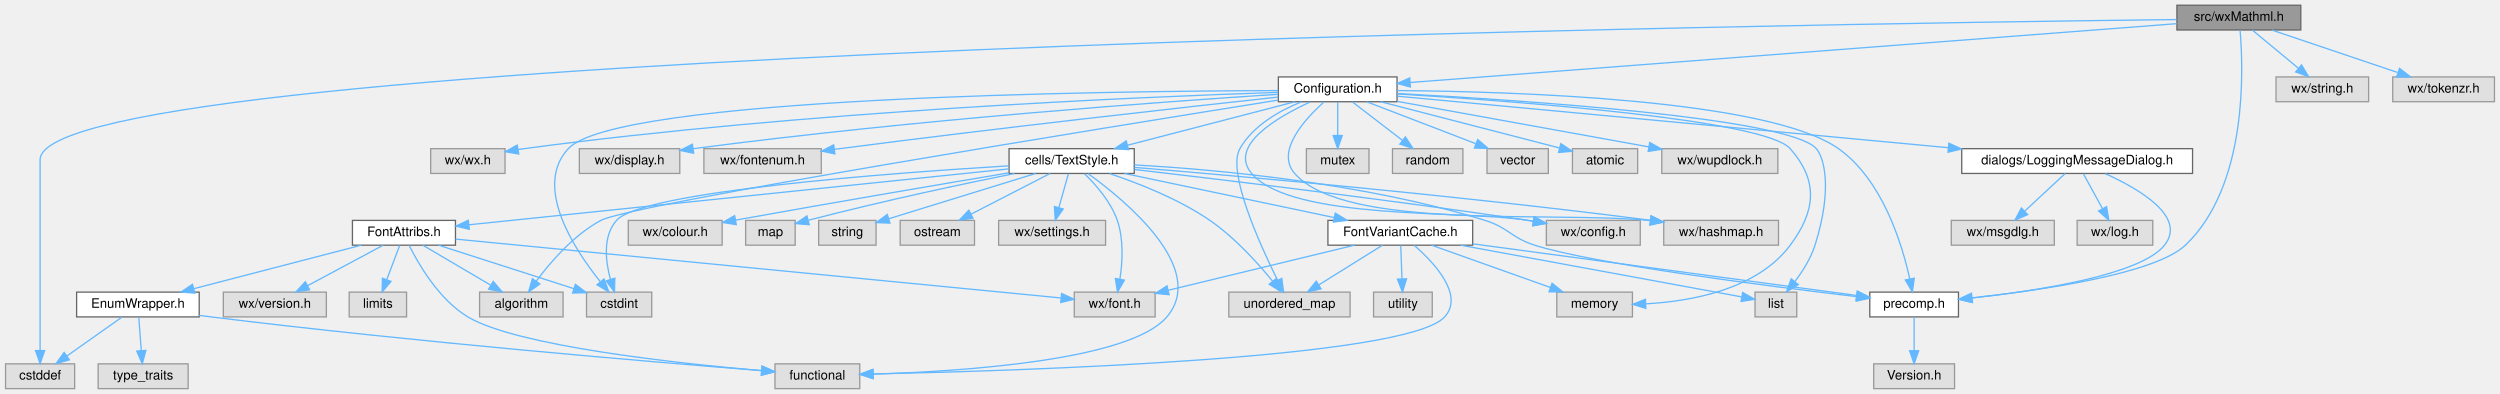
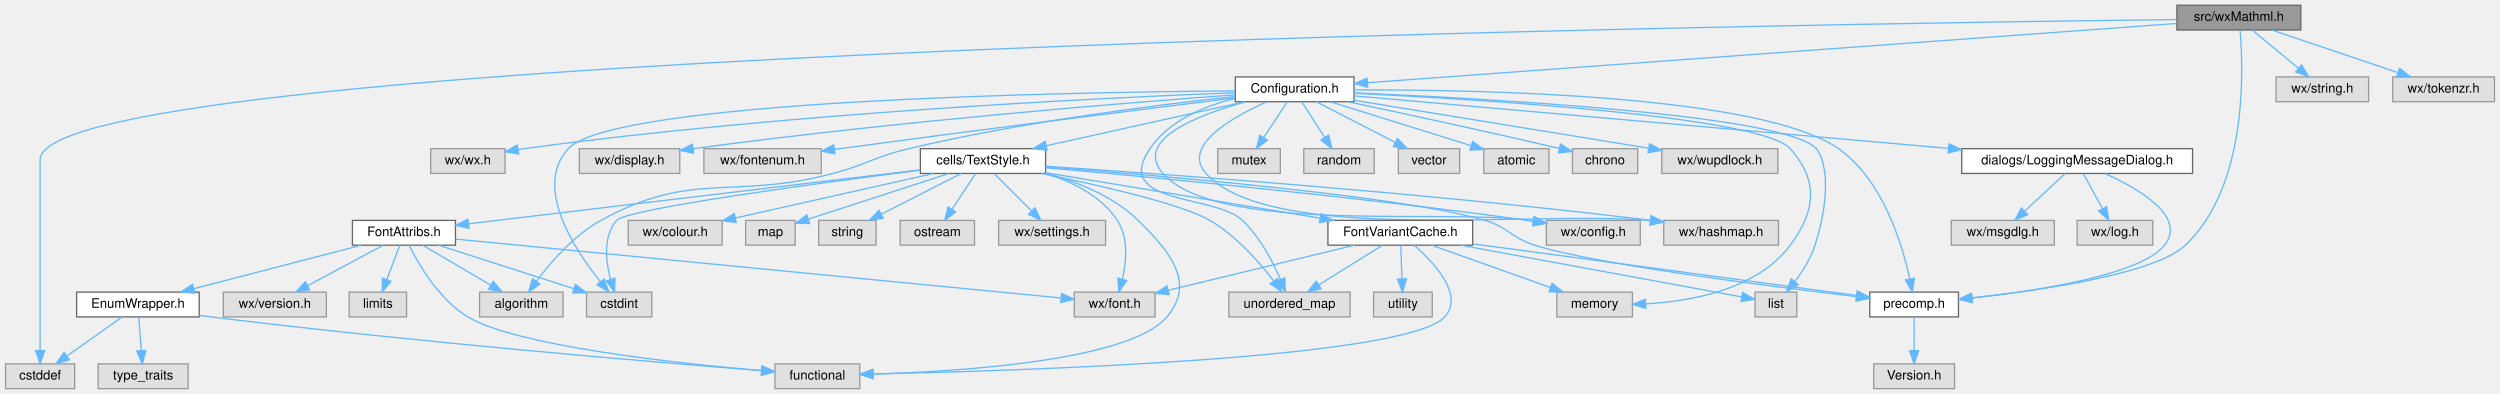
<svg xmlns="http://www.w3.org/2000/svg" xmlns:xlink="http://www.w3.org/1999/xlink" width="1917pt" height="302pt" viewBox="0.00 0.00 1916.50 302.00">
  <g id="graph0" class="graph" transform="scale(1 1) rotate(0) translate(4 298)">
    <g id="node1" class="node">
      <g id="a_node1">
        <a xlink:title="This file declares all the wizards the draw sidepane needs.">
          <polygon fill="#999999" stroke="#666666" points="1760,-294 1665,-294 1665,-275 1760,-275 1760,-294" />
          <text text-anchor="middle" x="1712.5" y="-282" font-family="Helvetica,sans-Serif" font-size="10.00">src/wxMathml.h</text>
        </a>
      </g>
    </g>
    <g id="node2" class="node">
      <g id="a_node2">
        <a xlink:title=" ">
          <polygon fill="#e0e0e0" stroke="#999999" points="53,-19 0,-19 0,0 53,0 53,-19" />
          <text text-anchor="middle" x="26.5" y="-7" font-family="Helvetica,sans-Serif" font-size="10.00">cstddef</text>
        </a>
      </g>
    </g>
    <g id="edge1" class="edge">
      <path fill="none" stroke="#63b8ff" d="M1664.76,-283C1390.38,-279.85 26.5,-259.92 26.5,-175.5 26.5,-175.5 26.5,-175.5 26.5,-118.5 26.5,-87.19 26.5,-50.77 26.5,-29.23" />
      <polygon fill="#63b8ff" stroke="#63b8ff" points="30,-29.18 26.5,-19.18 23,-29.18 30,-29.18" />
    </g>
    <g id="node3" class="node">
      <g id="a_node3">
        <a xlink:href="precomp_8h_source.html" target="_top" xlink:title=" ">
          <polygon fill="white" stroke="#666666" points="1497.5,-74 1429.5,-74 1429.5,-55 1497.5,-55 1497.5,-74" />
          <text text-anchor="middle" x="1463.5" y="-62" font-family="Helvetica,sans-Serif" font-size="10.00">precomp.h</text>
        </a>
      </g>
    </g>
    <g id="edge2" class="edge">
      <path fill="none" stroke="#63b8ff" d="M1713.44,-274.7C1715.94,-246.18 1719.62,-155.52 1671.5,-110 1648.31,-88.07 1561.6,-75.46 1507.73,-69.59" />
      <polygon fill="#63b8ff" stroke="#63b8ff" points="1508.06,-66.11 1497.75,-68.54 1507.33,-73.07 1508.06,-66.11" />
    </g>
    <g id="node5" class="node">
      <g id="a_node5">
        <a xlink:href="Configuration_8h_source.html" target="_top" xlink:title=" ">
-           <polygon fill="white" stroke="#666666" points="1067,-239 976,-239 976,-220 1067,-220 1067,-239" />
-           <text text-anchor="middle" x="1021.5" y="-227" font-family="Helvetica,sans-Serif" font-size="10.00">Configuration.h</text>
+           <polygon fill="white" stroke="#666666" points="1034,-239 943,-239 943,-220 1034,-220 1034,-239" />
+           <text text-anchor="middle" x="988.5" y="-227" font-family="Helvetica,sans-Serif" font-size="10.00">Configuration.h</text>
        </a>
      </g>
    </g>
    <g id="edge4" class="edge">
-       <path fill="none" stroke="#63b8ff" d="M1664.73,-279.84C1540.85,-270.33 1209.7,-244.94 1077.32,-234.78" />
-       <polygon fill="#63b8ff" stroke="#63b8ff" points="1077.25,-231.27 1067.01,-233.99 1076.71,-238.25 1077.25,-231.27" />
-     </g>
-     <g id="node39" class="node">
-       <g id="a_node39">
+       <path fill="none" stroke="#63b8ff" d="M1665,-280.02C1536.53,-270.62 1182.65,-244.71 1044.64,-234.61" />
+       <polygon fill="#63b8ff" stroke="#63b8ff" points="1044.53,-231.09 1034.3,-233.85 1044.02,-238.07 1044.53,-231.09" />
+     </g>
+     <g id="node40" class="node">
+       <g id="a_node40">
        <a xlink:title=" ">
          <polygon fill="#e0e0e0" stroke="#999999" points="1812,-239 1741,-239 1741,-220 1812,-220 1812,-239" />
          <text text-anchor="middle" x="1776.5" y="-227" font-family="Helvetica,sans-Serif" font-size="10.00">wx/string.h</text>
        </a>
      </g>
    </g>
-     <g id="edge57" class="edge">
+     <g id="edge58" class="edge">
      <path fill="none" stroke="#63b8ff" d="M1722.78,-274.98C1732.34,-267.07 1746.78,-255.11 1758.28,-245.58" />
      <polygon fill="#63b8ff" stroke="#63b8ff" points="1760.56,-248.24 1766.03,-239.17 1756.1,-242.85 1760.56,-248.24" />
    </g>
-     <g id="node40" class="node">
-       <g id="a_node40">
+     <g id="node41" class="node">
+       <g id="a_node41">
        <a xlink:title=" ">
          <polygon fill="#e0e0e0" stroke="#999999" points="1908.5,-239 1830.5,-239 1830.5,-220 1908.5,-220 1908.5,-239" />
          <text text-anchor="middle" x="1869.5" y="-227" font-family="Helvetica,sans-Serif" font-size="10.00">wx/tokenzr.h</text>
        </a>
      </g>
    </g>
-     <g id="edge58" class="edge">
+     <g id="edge59" class="edge">
      <path fill="none" stroke="#63b8ff" d="M1737.72,-274.98C1763.86,-266.16 1804.9,-252.31 1834.23,-242.41" />
      <polygon fill="#63b8ff" stroke="#63b8ff" points="1835.72,-245.6 1844.08,-239.08 1833.48,-238.96 1835.72,-245.6" />
    </g>
    <g id="node4" class="node">
      <g id="a_node4">
        <a xlink:title=" ">
          <polygon fill="#e0e0e0" stroke="#999999" points="1494.5,-19 1432.5,-19 1432.5,0 1494.5,0 1494.5,-19" />
          <text text-anchor="middle" x="1463.5" y="-7" font-family="Helvetica,sans-Serif" font-size="10.00">Version.h</text>
        </a>
      </g>
    </g>
    <g id="edge3" class="edge">
      <path fill="none" stroke="#63b8ff" d="M1463.5,-54.75C1463.5,-47.8 1463.5,-37.85 1463.5,-29.13" />
      <polygon fill="#63b8ff" stroke="#63b8ff" points="1467,-29.09 1463.5,-19.09 1460,-29.09 1467,-29.09" />
    </g>
    <g id="edge5" class="edge">
-       <path fill="none" stroke="#63b8ff" d="M1067.07,-228.56C1156.74,-227.84 1352,-221.83 1405.5,-184 1439.21,-160.16 1454.2,-111.15 1460.13,-84.22" />
-       <polygon fill="#63b8ff" stroke="#63b8ff" points="1463.61,-84.67 1462.14,-74.18 1456.74,-83.3 1463.61,-84.67" />
+       <path fill="none" stroke="#63b8ff" d="M1034.29,-229.05C1129.84,-229.35 1346.54,-225.3 1405.5,-184 1439.32,-160.32 1454.27,-111.24 1460.15,-84.26" />
+       <polygon fill="#63b8ff" stroke="#63b8ff" points="1463.64,-84.69 1462.15,-74.2 1456.77,-83.33 1463.64,-84.69" />
    </g>
    <g id="node6" class="node">
      <g id="a_node6">
        <a xlink:title=" ">
          <polygon fill="#e0e0e0" stroke="#999999" points="383,-184 326,-184 326,-165 383,-165 383,-184" />
          <text text-anchor="middle" x="354.5" y="-172" font-family="Helvetica,sans-Serif" font-size="10.00">wx/wx.h</text>
        </a>
      </g>
    </g>
    <g id="edge6" class="edge">
-       <path fill="none" stroke="#63b8ff" d="M975.89,-227.18C872.55,-223.78 612.79,-212.84 397.5,-184 396.04,-183.8 394.55,-183.59 393.05,-183.36" />
-       <polygon fill="#63b8ff" stroke="#63b8ff" points="393.54,-179.89 383.1,-181.67 392.37,-186.79 393.54,-179.89" />
+       <path fill="none" stroke="#63b8ff" d="M942.7,-226.92C843.13,-223.09 599.63,-211.49 397.5,-184 396.04,-183.8 394.55,-183.58 393.05,-183.35" />
+       <polygon fill="#63b8ff" stroke="#63b8ff" points="393.55,-179.89 383.1,-181.65 392.37,-186.79 393.55,-179.89" />
    </g>
    <g id="node7" class="node">
      <g id="a_node7">
        <a xlink:title=" ">
          <polygon fill="#e0e0e0" stroke="#999999" points="1253.5,-129 1181.5,-129 1181.5,-110 1253.5,-110 1253.5,-129" />
          <text text-anchor="middle" x="1217.5" y="-117" font-family="Helvetica,sans-Serif" font-size="10.00">wx/config.h</text>
        </a>
      </g>
    </g>
    <g id="edge7" class="edge">
-       <path fill="none" stroke="#63b8ff" d="M1000.47,-219.84C974.98,-208.13 937.55,-186.26 955.5,-165 986.33,-128.49 1120.39,-137 1167.5,-129 1168.77,-128.78 1170.06,-128.57 1171.36,-128.34" />
-       <polygon fill="#63b8ff" stroke="#63b8ff" points="1172.18,-131.76 1181.45,-126.63 1171.01,-124.85 1172.18,-131.76" />
+       <path fill="none" stroke="#63b8ff" d="M951.07,-219.95C913.7,-209.74 864.86,-190.74 887.5,-165 928.94,-117.9 1105.45,-138.26 1167.5,-129 1168.77,-128.81 1170.06,-128.61 1171.37,-128.41" />
+       <polygon fill="#63b8ff" stroke="#63b8ff" points="1172.15,-131.83 1181.48,-126.8 1171.05,-124.92 1172.15,-131.83" />
    </g>
    <g id="node8" class="node">
      <g id="a_node8">
        <a xlink:title=" ">
          <polygon fill="#e0e0e0" stroke="#999999" points="517,-184 440,-184 440,-165 517,-165 517,-184" />
          <text text-anchor="middle" x="478.5" y="-172" font-family="Helvetica,sans-Serif" font-size="10.00">wx/display.h</text>
        </a>
      </g>
    </g>
    <g id="edge8" class="edge">
-       <path fill="none" stroke="#63b8ff" d="M975.97,-225.72C890.24,-220.19 698.83,-206.5 527.2,-183.97" />
-       <polygon fill="#63b8ff" stroke="#63b8ff" points="527.6,-180.5 517.23,-182.65 526.68,-187.44 527.6,-180.5" />
+       <path fill="none" stroke="#63b8ff" d="M942.79,-225.3C861.39,-219.35 685.79,-205.32 527.17,-183.98" />
+       <polygon fill="#63b8ff" stroke="#63b8ff" points="527.61,-180.51 517.23,-182.63 526.67,-187.44 527.61,-180.51" />
    </g>
    <g id="node9" class="node">
      <g id="a_node9">
        <a xlink:title=" ">
          <polygon fill="#e0e0e0" stroke="#999999" points="625.5,-184 535.5,-184 535.5,-165 625.5,-165 625.5,-184" />
          <text text-anchor="middle" x="580.5" y="-172" font-family="Helvetica,sans-Serif" font-size="10.00">wx/fontenum.h</text>
        </a>
      </g>
    </g>
    <g id="edge9" class="edge">
-       <path fill="none" stroke="#63b8ff" d="M975.88,-223.59C904.19,-215.78 760.83,-199.8 639.5,-184 638.23,-183.83 636.95,-183.67 635.65,-183.49" />
-       <polygon fill="#63b8ff" stroke="#63b8ff" points="635.96,-180 625.58,-182.12 635.02,-186.94 635.96,-180" />
+       <path fill="none" stroke="#63b8ff" d="M942.74,-222.91C876.01,-214.69 748.14,-198.75 639.5,-184 638.23,-183.83 636.95,-183.65 635.65,-183.47" />
+       <polygon fill="#63b8ff" stroke="#63b8ff" points="635.97,-179.99 625.59,-182.07 635.01,-186.92 635.97,-179.99" />
    </g>
    <g id="node10" class="node">
      <g id="a_node10">
        <a xlink:title=" ">
          <polygon fill="#e0e0e0" stroke="#999999" points="1359.5,-129 1271.5,-129 1271.5,-110 1359.5,-110 1359.5,-129" />
          <text text-anchor="middle" x="1315.5" y="-117" font-family="Helvetica,sans-Serif" font-size="10.00">wx/hashmap.h</text>
        </a>
      </g>
    </g>
    <g id="edge10" class="edge">
-       <path fill="none" stroke="#63b8ff" d="M1011.08,-219.91C996.56,-206.92 973.59,-182 988.5,-165 1027.18,-120.91 1186.48,-136.29 1261.29,-128.89" />
-       <polygon fill="#63b8ff" stroke="#63b8ff" points="1261.76,-132.36 1271.27,-127.69 1260.92,-125.41 1261.76,-132.36" />
+       <path fill="none" stroke="#63b8ff" d="M967.16,-219.96C940.75,-208.22 901.48,-186.13 920.5,-165 969.68,-110.37 1170.6,-136.83 1261.07,-128.89" />
+       <polygon fill="#63b8ff" stroke="#63b8ff" points="1261.72,-132.34 1271.28,-127.78 1260.96,-125.38 1261.72,-132.34" />
    </g>
    <g id="node11" class="node">
      <g id="a_node11">
        <a xlink:href="LoggingMessageDialog_8h.html" target="_top" xlink:title="This file declares a message dialog that sends its contents to the log message sink.">
          <polygon fill="white" stroke="#666666" points="1677,-184 1500,-184 1500,-165 1677,-165 1677,-184" />
          <text text-anchor="middle" x="1588.5" y="-172" font-family="Helvetica,sans-Serif" font-size="10.00">dialogs/LoggingMessageDialog.h</text>
        </a>
      </g>
    </g>
    <g id="edge11" class="edge">
-       <path fill="none" stroke="#63b8ff" d="M1067.42,-224.21C1158.9,-215.66 1365.72,-196.32 1489.53,-184.75" />
-       <polygon fill="#63b8ff" stroke="#63b8ff" points="1490.14,-188.21 1499.77,-183.79 1489.48,-181.24 1490.14,-188.21" />
+       <path fill="none" stroke="#63b8ff" d="M1034.09,-224.47C1130.77,-215.93 1358.28,-195.84 1489.84,-184.21" />
+       <polygon fill="#63b8ff" stroke="#63b8ff" points="1490.27,-187.69 1499.92,-183.32 1489.65,-180.72 1490.27,-187.69" />
    </g>
    <g id="node14" class="node">
      <g id="a_node14">
        <a xlink:href="TextStyle_8h.html" target="_top" xlink:title="This file declares everything needed for the text style system used to style all the elements on the ...">
-           <polygon fill="white" stroke="#666666" points="865.5,-184 769.5,-184 769.5,-165 865.5,-165 865.5,-184" />
-           <text text-anchor="middle" x="817.5" y="-172" font-family="Helvetica,sans-Serif" font-size="10.00">cells/TextStyle.h</text>
+           <polygon fill="white" stroke="#666666" points="797.5,-184 701.5,-184 701.5,-165 797.5,-165 797.5,-184" />
+           <text text-anchor="middle" x="749.5" y="-172" font-family="Helvetica,sans-Serif" font-size="10.00">cells/TextStyle.h</text>
        </a>
      </g>
    </g>
    <g id="edge15" class="edge">
-       <path fill="none" stroke="#63b8ff" d="M988.72,-219.98C953.88,-210.93 898.63,-196.58 860.36,-186.64" />
-       <polygon fill="#63b8ff" stroke="#63b8ff" points="861.09,-183.21 850.53,-184.08 859.33,-189.98 861.09,-183.21" />
+       <path fill="none" stroke="#63b8ff" d="M950.1,-219.98C908.76,-210.82 842.9,-196.21 798.01,-186.26" />
+       <polygon fill="#63b8ff" stroke="#63b8ff" points="798.72,-182.83 788.2,-184.08 797.21,-189.66 798.72,-182.83" />
    </g>
    <g id="node21" class="node">
      <g id="a_node21">
        <a xlink:title=" ">
          <polygon fill="#e0e0e0" stroke="#999999" points="495.5,-74 445.5,-74 445.5,-55 495.5,-55 495.5,-74" />
          <text text-anchor="middle" x="470.5" y="-62" font-family="Helvetica,sans-Serif" font-size="10.00">cstdint</text>
        </a>
      </g>
    </g>
    <g id="edge47" class="edge">
-       <path fill="none" stroke="#63b8ff" d="M975.7,-228.54C843.48,-228.18 468.26,-223.64 431.5,-184 404.62,-155.02 435.88,-107.14 456.05,-82.03" />
-       <polygon fill="#63b8ff" stroke="#63b8ff" points="458.89,-84.09 462.61,-74.17 453.51,-79.61 458.89,-84.09" />
+       <path fill="none" stroke="#63b8ff" d="M942.55,-228.32C815.38,-227.33 465.88,-221.24 431.5,-184 404.69,-154.96 435.92,-107.11 456.07,-82.02" />
+       <polygon fill="#63b8ff" stroke="#63b8ff" points="458.9,-84.09 462.62,-74.16 453.52,-79.6 458.9,-84.09" />
    </g>
    <g id="node27" class="node">
      <g id="a_node27">
        <a xlink:title=" ">
          <polygon fill="#e0e0e0" stroke="#999999" points="427.5,-74 363.5,-74 363.5,-55 427.5,-55 427.5,-74" />
          <text text-anchor="middle" x="395.5" y="-62" font-family="Helvetica,sans-Serif" font-size="10.00">algorithm</text>
        </a>
      </g>
    </g>
    <g id="edge54" class="edge">
-       <path fill="none" stroke="#63b8ff" d="M975.56,-221.21C844.98,-200.4 479.54,-141.36 456.5,-129 435.75,-117.87 417.89,-97.15 406.95,-82.4" />
-       <polygon fill="#63b8ff" stroke="#63b8ff" points="409.72,-80.25 401.07,-74.13 404.01,-84.31 409.72,-80.25" />
+       <path fill="none" stroke="#63b8ff" d="M942.92,-224.04C884.4,-217.78 779.97,-204.75 692.5,-184 666.11,-177.74 660.73,-171.92 634.5,-165 556.46,-144.4 527.23,-167.87 456.5,-129 435.86,-117.66 417.98,-96.98 407,-82.3" />
+       <polygon fill="#63b8ff" stroke="#63b8ff" points="409.77,-80.16 401.1,-74.08 404.09,-84.24 409.77,-80.16" />
    </g>
    <g id="node30" class="node">
      <g id="a_node30">
        <a xlink:title=" ">
          <polygon fill="#e0e0e0" stroke="#999999" points="1247.5,-74 1189.5,-74 1189.5,-55 1247.5,-55 1247.5,-74" />
          <text text-anchor="middle" x="1218.5" y="-62" font-family="Helvetica,sans-Serif" font-size="10.00">memory</text>
        </a>
      </g>
    </g>
    <g id="edge48" class="edge">
-       <path fill="none" stroke="#63b8ff" d="M1067.19,-225.95C1156.86,-220.49 1348.89,-206.29 1368.5,-184 1390.23,-159.31 1388.17,-136.36 1368.5,-110 1343.25,-76.17 1293.37,-67.01 1258.07,-65.04" />
+       <path fill="none" stroke="#63b8ff" d="M1034.08,-226.5C1130.19,-221.82 1346.59,-208.63 1368.5,-184 1390.36,-159.43 1388.17,-136.36 1368.5,-110 1343.25,-76.17 1293.37,-67.01 1258.07,-65.04" />
      <polygon fill="#63b8ff" stroke="#63b8ff" points="1257.76,-61.53 1247.63,-64.64 1257.49,-68.52 1257.76,-61.53" />
    </g>
    <g id="node31" class="node">
      <g id="a_node31">
        <a xlink:title=" ">
          <polygon fill="#e0e0e0" stroke="#999999" points="1373.5,-74 1341.5,-74 1341.5,-55 1373.5,-55 1373.5,-74" />
          <text text-anchor="middle" x="1357.5" y="-62" font-family="Helvetica,sans-Serif" font-size="10.00">list</text>
        </a>
      </g>
    </g>
    <g id="edge52" class="edge">
-       <path fill="none" stroke="#63b8ff" d="M1067.3,-226.29C1160.98,-221.29 1367.51,-207.69 1388.5,-184 1393.89,-177.92 1401.62,-154.74 1387.5,-110 1384.32,-99.93 1378.08,-90.05 1372.1,-82.17" />
+       <path fill="none" stroke="#63b8ff" d="M1034.2,-226.78C1134.17,-222.55 1365.2,-210.03 1388.5,-184 1393.9,-177.96 1401.66,-154.87 1387.5,-110 1384.32,-99.93 1378.08,-90.05 1372.1,-82.17" />
      <polygon fill="#63b8ff" stroke="#63b8ff" points="1374.67,-79.78 1365.65,-74.22 1369.24,-84.19 1374.67,-79.78" />
    </g>
    <g id="node33" class="node">
      <g id="a_node33">
        <a xlink:title=" ">
          <polygon fill="#e0e0e0" stroke="#999999" points="1031,-74 938,-74 938,-55 1031,-55 1031,-74" />
          <text text-anchor="middle" x="984.5" y="-62" font-family="Helvetica,sans-Serif" font-size="10.00">unordered_map</text>
        </a>
      </g>
    </g>
    <g id="edge50" class="edge">
-       <path fill="none" stroke="#63b8ff" d="M993.85,-219.98C976.92,-213.17 956.61,-201.76 946.5,-184 936.55,-166.53 961.16,-111.81 975.33,-83.25" />
-       <polygon fill="#63b8ff" stroke="#63b8ff" points="978.61,-84.54 980,-74.03 972.36,-81.37 978.61,-84.54" />
+       <path fill="none" stroke="#63b8ff" d="M942.76,-222.42C919.06,-216.7 892.1,-205.58 877.5,-184 848.06,-140.48 927.34,-149.2 948.5,-129 961.79,-116.31 971.58,-97.62 977.57,-83.8" />
+       <polygon fill="#63b8ff" stroke="#63b8ff" points="980.88,-84.94 981.4,-74.36 974.39,-82.31 980.88,-84.94" />
    </g>
    <g id="node34" class="node">
      <g id="a_node34">
        <a xlink:title=" ">
-           <polygon fill="#e0e0e0" stroke="#999999" points="1045.5,-184 997.5,-184 997.5,-165 1045.5,-165 1045.5,-184" />
-           <text text-anchor="middle" x="1021.5" y="-172" font-family="Helvetica,sans-Serif" font-size="10.00">mutex</text>
+           <polygon fill="#e0e0e0" stroke="#999999" points="977.5,-184 929.5,-184 929.5,-165 977.5,-165 977.5,-184" />
+           <text text-anchor="middle" x="953.5" y="-172" font-family="Helvetica,sans-Serif" font-size="10.00">mutex</text>
        </a>
      </g>
    </g>
    <g id="edge49" class="edge">
-       <path fill="none" stroke="#63b8ff" d="M1021.5,-219.75C1021.5,-212.8 1021.5,-202.85 1021.5,-194.13" />
-       <polygon fill="#63b8ff" stroke="#63b8ff" points="1025,-194.09 1021.5,-184.09 1018,-194.09 1025,-194.09" />
+       <path fill="none" stroke="#63b8ff" d="M982.72,-219.75C977.88,-212.42 970.82,-201.73 964.86,-192.7" />
+       <polygon fill="#63b8ff" stroke="#63b8ff" points="967.6,-190.5 959.17,-184.09 961.76,-194.36 967.6,-190.5" />
    </g>
    <g id="node35" class="node">
      <g id="a_node35">
        <a xlink:title=" ">
-           <polygon fill="#e0e0e0" stroke="#999999" points="1117.5,-184 1063.5,-184 1063.5,-165 1117.5,-165 1117.5,-184" />
-           <text text-anchor="middle" x="1090.5" y="-172" font-family="Helvetica,sans-Serif" font-size="10.00">random</text>
+           <polygon fill="#e0e0e0" stroke="#999999" points="1049.5,-184 995.5,-184 995.5,-165 1049.5,-165 1049.5,-184" />
+           <text text-anchor="middle" x="1022.5" y="-172" font-family="Helvetica,sans-Serif" font-size="10.00">random</text>
        </a>
      </g>
    </g>
    <g id="edge51" class="edge">
-       <path fill="none" stroke="#63b8ff" d="M1032.59,-219.98C1042.99,-212 1058.76,-199.88 1071.22,-190.31" />
-       <polygon fill="#63b8ff" stroke="#63b8ff" points="1073.41,-193.04 1079.21,-184.17 1069.15,-187.49 1073.41,-193.04" />
+       <path fill="none" stroke="#63b8ff" d="M994.11,-219.75C998.82,-212.42 1005.67,-201.73 1011.47,-192.7" />
+       <polygon fill="#63b8ff" stroke="#63b8ff" points="1014.54,-194.4 1016.99,-184.09 1008.64,-190.62 1014.54,-194.4" />
    </g>
    <g id="node36" class="node">
      <g id="a_node36">
        <a xlink:title=" ">
-           <polygon fill="#e0e0e0" stroke="#999999" points="1183,-184 1136,-184 1136,-165 1183,-165 1183,-184" />
-           <text text-anchor="middle" x="1159.5" y="-172" font-family="Helvetica,sans-Serif" font-size="10.00">vector</text>
+           <polygon fill="#e0e0e0" stroke="#999999" points="1115,-184 1068,-184 1068,-165 1115,-165 1115,-184" />
+           <text text-anchor="middle" x="1091.5" y="-172" font-family="Helvetica,sans-Serif" font-size="10.00">vector</text>
        </a>
      </g>
    </g>
    <g id="edge53" class="edge">
-       <path fill="none" stroke="#63b8ff" d="M1043.67,-219.98C1066.27,-211.3 1101.56,-197.75 1127.25,-187.88" />
-       <polygon fill="#63b8ff" stroke="#63b8ff" points="1128.84,-191.02 1136.92,-184.17 1126.33,-184.49 1128.84,-191.02" />
+       <path fill="none" stroke="#63b8ff" d="M1005.05,-219.98C1021.39,-211.57 1046.63,-198.59 1065.63,-188.81" />
+       <polygon fill="#63b8ff" stroke="#63b8ff" points="1067.36,-191.86 1074.65,-184.17 1064.16,-185.63 1067.36,-191.86" />
    </g>
    <g id="node37" class="node">
      <g id="a_node37">
        <a xlink:title=" ">
-           <polygon fill="#e0e0e0" stroke="#999999" points="1251.5,-184 1201.5,-184 1201.5,-165 1251.5,-165 1251.5,-184" />
-           <text text-anchor="middle" x="1226.5" y="-172" font-family="Helvetica,sans-Serif" font-size="10.00">atomic</text>
+           <polygon fill="#e0e0e0" stroke="#999999" points="1183.5,-184 1133.5,-184 1133.5,-165 1183.5,-165 1183.5,-184" />
+           <text text-anchor="middle" x="1158.5" y="-172" font-family="Helvetica,sans-Serif" font-size="10.00">atomic</text>
        </a>
      </g>
    </g>
    <g id="edge55" class="edge">
-       <path fill="none" stroke="#63b8ff" d="M1054.44,-219.98C1092.05,-210.26 1153.32,-194.42 1191.69,-184.5" />
-       <polygon fill="#63b8ff" stroke="#63b8ff" points="1192.59,-187.88 1201.4,-181.99 1190.84,-181.1 1192.59,-187.88" />
+       <path fill="none" stroke="#63b8ff" d="M1015.81,-219.98C1045.12,-210.85 1091.74,-196.31 1123.66,-186.36" />
+       <polygon fill="#63b8ff" stroke="#63b8ff" points="1124.97,-189.62 1133.47,-183.3 1122.88,-182.94 1124.97,-189.62" />
    </g>
    <g id="node38" class="node">
      <g id="a_node38">
        <a xlink:title=" ">
+           <polygon fill="#e0e0e0" stroke="#999999" points="1251.5,-184 1201.5,-184 1201.5,-165 1251.5,-165 1251.5,-184" />
+           <text text-anchor="middle" x="1226.5" y="-172" font-family="Helvetica,sans-Serif" font-size="10.00">chrono</text>
+         </a>
+       </g>
+     </g>
+     <g id="edge56" class="edge">
+       <path fill="none" stroke="#63b8ff" d="M1029.22,-220C1068.36,-211.74 1129.43,-198.63 1191.33,-184.22" />
+       <polygon fill="#63b8ff" stroke="#63b8ff" points="1192.33,-187.58 1201.27,-181.9 1190.74,-180.77 1192.33,-187.58" />
+     </g>
+     <g id="node39" class="node">
+       <g id="a_node39">
+         <a xlink:title=" ">
          <polygon fill="#e0e0e0" stroke="#999999" points="1359,-184 1270,-184 1270,-165 1359,-165 1359,-184" />
          <text text-anchor="middle" x="1314.5" y="-172" font-family="Helvetica,sans-Serif" font-size="10.00">wx/wupdlock.h</text>
        </a>
      </g>
    </g>
-     <g id="edge56" class="edge">
-       <path fill="none" stroke="#63b8ff" d="M1067.28,-220.22C1119.4,-210.79 1204.49,-195.4 1260,-185.36" />
-       <polygon fill="#63b8ff" stroke="#63b8ff" points="1260.78,-188.77 1270,-183.55 1259.54,-181.89 1260.78,-188.77" />
+     <g id="edge57" class="edge">
+       <path fill="none" stroke="#63b8ff" d="M1034.17,-221.07C1093.35,-211.45 1196.42,-194.7 1259.73,-184.4" />
+       <polygon fill="#63b8ff" stroke="#63b8ff" points="1260.61,-187.81 1269.92,-182.75 1259.49,-180.9 1260.61,-187.81" />
    </g>
    <g id="edge12" class="edge">
      <path fill="none" stroke="#63b8ff" d="M1610.06,-164.85C1635.66,-153.32 1672.85,-131.83 1655.5,-110 1637.43,-87.26 1558.86,-75.11 1508,-69.5" />
      <polygon fill="#63b8ff" stroke="#63b8ff" points="1508.22,-66.01 1497.91,-68.44 1507.49,-72.97 1508.22,-66.01" />
    </g>
    <g id="node12" class="node">
      <g id="a_node12">
        <a xlink:title=" ">
          <polygon fill="#e0e0e0" stroke="#999999" points="1571,-129 1492,-129 1492,-110 1571,-110 1571,-129" />
          <text text-anchor="middle" x="1531.5" y="-117" font-family="Helvetica,sans-Serif" font-size="10.00">wx/msgdlg.h</text>
        </a>
      </g>
    </g>
    <g id="edge13" class="edge">
      <path fill="none" stroke="#63b8ff" d="M1579.34,-164.98C1571,-157.23 1558.47,-145.58 1548.32,-136.14" />
      <polygon fill="#63b8ff" stroke="#63b8ff" points="1550.53,-133.42 1540.82,-129.17 1545.76,-138.54 1550.53,-133.42" />
    </g>
    <g id="node13" class="node">
      <g id="a_node13">
        <a xlink:title=" ">
          <polygon fill="#e0e0e0" stroke="#999999" points="1646.5,-129 1588.5,-129 1588.5,-110 1646.5,-110 1646.5,-129" />
          <text text-anchor="middle" x="1617.5" y="-117" font-family="Helvetica,sans-Serif" font-size="10.00">wx/log.h</text>
        </a>
      </g>
    </g>
    <g id="edge14" class="edge">
      <path fill="none" stroke="#63b8ff" d="M1593.29,-164.75C1597.26,-157.49 1603.03,-146.95 1607.93,-137.98" />
      <polygon fill="#63b8ff" stroke="#63b8ff" points="1611.07,-139.54 1612.8,-129.09 1604.93,-136.18 1611.07,-139.54" />
    </g>
    <g id="edge16" class="edge">
-       <path fill="none" stroke="#63b8ff" d="M865.54,-171.58C928.58,-167.99 1042.03,-157.76 1134.5,-129 1152.53,-123.39 1154.5,-115.72 1172.5,-110 1217.56,-95.68 1349.46,-78.82 1419.17,-70.57" />
+       <path fill="none" stroke="#63b8ff" d="M797.7,-170.03C886.5,-163.29 1072.51,-147.46 1134.5,-129 1152.6,-123.61 1154.5,-115.72 1172.5,-110 1217.56,-95.68 1349.46,-78.82 1419.17,-70.57" />
      <polygon fill="#63b8ff" stroke="#63b8ff" points="1419.86,-74.01 1429.39,-69.36 1419.05,-67.06 1419.86,-74.01" />
    </g>
    <g id="edge22" class="edge">
-       <path fill="none" stroke="#63b8ff" d="M865.71,-168.02C933.28,-160.19 1059.96,-144.97 1167.5,-129 1168.77,-128.81 1170.07,-128.62 1171.37,-128.42" />
-       <polygon fill="#63b8ff" stroke="#63b8ff" points="1172.15,-131.83 1181.48,-126.81 1171.05,-124.92 1172.15,-131.83" />
+       <path fill="none" stroke="#63b8ff" d="M797.58,-169.36C875.45,-162.44 1033.94,-147.44 1167.5,-129 1168.78,-128.82 1170.07,-128.64 1171.37,-128.45" />
+       <polygon fill="#63b8ff" stroke="#63b8ff" points="1172.14,-131.87 1181.49,-126.9 1171.08,-124.95 1172.14,-131.87" />
    </g>
    <g id="edge19" class="edge">
-       <path fill="none" stroke="#63b8ff" d="M865.68,-169.63C945.61,-162.99 1110.88,-148.4 1260.96,-129.13" />
-       <polygon fill="#63b8ff" stroke="#63b8ff" points="1261.81,-132.55 1271.28,-127.79 1260.92,-125.61 1261.81,-132.55" />
+       <path fill="none" stroke="#63b8ff" d="M797.72,-170.49C887.07,-164.65 1084.64,-150.56 1261.29,-129.06" />
+       <polygon fill="#63b8ff" stroke="#63b8ff" points="1261.79,-132.53 1271.29,-127.84 1260.94,-125.58 1261.79,-132.53" />
    </g>
    <g id="node15" class="node">
      <g id="a_node15">
        <a xlink:title=" ">
          <polygon fill="#e0e0e0" stroke="#999999" points="549.5,-129 477.5,-129 477.5,-110 549.5,-110 549.5,-129" />
          <text text-anchor="middle" x="513.5" y="-117" font-family="Helvetica,sans-Serif" font-size="10.00">wx/colour.h</text>
        </a>
      </g>
    </g>
    <g id="edge17" class="edge">
-       <path fill="none" stroke="#63b8ff" d="M769.25,-165.45C719.33,-157.08 638.85,-143.42 559.95,-129.24" />
-       <polygon fill="#63b8ff" stroke="#63b8ff" points="560.3,-125.75 549.84,-127.42 559.06,-132.64 560.3,-125.75" />
+       <path fill="none" stroke="#63b8ff" d="M711.58,-164.98C670.24,-155.7 604.07,-140.84 559.72,-130.88" />
+       <polygon fill="#63b8ff" stroke="#63b8ff" points="560.3,-127.42 549.77,-128.65 558.76,-134.25 560.3,-127.42" />
    </g>
    <g id="node16" class="node">
      <g id="a_node16">
        <a xlink:title=" ">
          <polygon fill="#e0e0e0" stroke="#999999" points="605.5,-129 567.5,-129 567.5,-110 605.5,-110 605.5,-129" />
          <text text-anchor="middle" x="586.5" y="-117" font-family="Helvetica,sans-Serif" font-size="10.00">map</text>
        </a>
      </g>
    </g>
    <g id="edge18" class="edge">
-       <path fill="none" stroke="#63b8ff" d="M773.7,-164.94C734.61,-157.07 675.59,-144.61 615.73,-129.16" />
-       <polygon fill="#63b8ff" stroke="#63b8ff" points="616.28,-125.69 605.72,-126.55 614.52,-132.46 616.28,-125.69" />
+       <path fill="none" stroke="#63b8ff" d="M723.31,-164.98C693.88,-155.42 646.23,-139.92 615.64,-129.98" />
+       <polygon fill="#63b8ff" stroke="#63b8ff" points="616.57,-126.6 605.97,-126.83 614.4,-133.25 616.57,-126.6" />
    </g>
    <g id="node17" class="node">
      <g id="a_node17">
        <a xlink:title=" ">
          <polygon fill="#e0e0e0" stroke="#999999" points="667.5,-129 623.5,-129 623.5,-110 667.5,-110 667.5,-129" />
          <text text-anchor="middle" x="645.5" y="-117" font-family="Helvetica,sans-Serif" font-size="10.00">string</text>
        </a>
      </g>
    </g>
    <g id="edge20" class="edge">
-       <path fill="none" stroke="#63b8ff" d="M789.87,-164.98C759.19,-155.53 709.75,-140.3 677.44,-130.34" />
-       <polygon fill="#63b8ff" stroke="#63b8ff" points="678.19,-126.91 667.6,-127.31 676.12,-133.6 678.19,-126.91" />
+       <path fill="none" stroke="#63b8ff" d="M732.79,-164.98C716.29,-156.57 690.8,-143.59 671.62,-133.81" />
+       <polygon fill="#63b8ff" stroke="#63b8ff" points="673.01,-130.59 662.51,-129.17 669.83,-136.83 673.01,-130.59" />
    </g>
    <g id="node18" class="node">
      <g id="a_node18">
        <a xlink:title=" ">
          <polygon fill="#e0e0e0" stroke="#999999" points="743,-129 686,-129 686,-110 743,-110 743,-129" />
          <text text-anchor="middle" x="714.5" y="-117" font-family="Helvetica,sans-Serif" font-size="10.00">ostream</text>
        </a>
      </g>
    </g>
    <g id="edge21" class="edge">
-       <path fill="none" stroke="#63b8ff" d="M800.95,-164.98C784.61,-156.57 759.37,-143.59 740.37,-133.81" />
-       <polygon fill="#63b8ff" stroke="#63b8ff" points="741.84,-130.63 731.35,-129.17 738.64,-136.86 741.84,-130.63" />
+       <path fill="none" stroke="#63b8ff" d="M743.72,-164.75C738.88,-157.42 731.82,-146.73 725.86,-137.7" />
+       <polygon fill="#63b8ff" stroke="#63b8ff" points="728.6,-135.5 720.17,-129.09 722.76,-139.36 728.6,-135.5" />
    </g>
    <g id="node19" class="node">
      <g id="a_node19">
        <a xlink:title=" ">
          <polygon fill="#e0e0e0" stroke="#999999" points="881.5,-74 819.5,-74 819.5,-55 881.5,-55 881.5,-74" />
          <text text-anchor="middle" x="850.5" y="-62" font-family="Helvetica,sans-Serif" font-size="10.00">wx/font.h</text>
        </a>
      </g>
    </g>
    <g id="edge23" class="edge">
-       <path fill="none" stroke="#63b8ff" d="M827.38,-164.75C835.89,-156.5 847.55,-143.3 852.5,-129 857.52,-114.49 856.49,-96.98 854.5,-84.03" />
-       <polygon fill="#63b8ff" stroke="#63b8ff" points="857.91,-83.2 852.64,-74.01 851.03,-84.48 857.91,-83.2" />
+       <path fill="none" stroke="#63b8ff" d="M797.35,-164.99C817.97,-158.7 840.14,-147.8 852.5,-129 861.2,-115.76 859.51,-97.39 856.35,-83.82" />
+       <polygon fill="#63b8ff" stroke="#63b8ff" points="859.71,-82.85 853.67,-74.15 852.97,-84.72 859.71,-82.85" />
    </g>
    <g id="node20" class="node">
      <g id="a_node20">
        <a xlink:title=" ">
          <polygon fill="#e0e0e0" stroke="#999999" points="843.5,-129 761.5,-129 761.5,-110 843.5,-110 843.5,-129" />
          <text text-anchor="middle" x="802.5" y="-117" font-family="Helvetica,sans-Serif" font-size="10.00">wx/settings.h</text>
        </a>
      </g>
    </g>
    <g id="edge24" class="edge">
-       <path fill="none" stroke="#63b8ff" d="M815.02,-164.75C813.04,-157.72 810.18,-147.62 807.69,-138.84" />
-       <polygon fill="#63b8ff" stroke="#63b8ff" points="811.02,-137.76 804.93,-129.09 804.29,-139.66 811.02,-137.76" />
+       <path fill="none" stroke="#63b8ff" d="M758.25,-164.75C765.97,-157.03 777.4,-145.6 786.72,-136.28" />
+       <polygon fill="#63b8ff" stroke="#63b8ff" points="789.31,-138.64 793.91,-129.09 784.36,-133.69 789.31,-138.64" />
    </g>
    <g id="edge25" class="edge">
-       <path fill="none" stroke="#63b8ff" d="M769.45,-170.85C678.41,-165.32 488.08,-151.23 468.5,-129 457.81,-116.86 460.02,-97.8 463.86,-83.72" />
-       <polygon fill="#63b8ff" stroke="#63b8ff" points="467.22,-84.72 466.93,-74.13 460.55,-82.59 467.22,-84.72" />
+       <path fill="none" stroke="#63b8ff" d="M701.21,-167.5C622.87,-157.53 476.01,-137.79 468.5,-129 458,-116.7 460.18,-97.66 463.96,-83.63" />
+       <polygon fill="#63b8ff" stroke="#63b8ff" points="467.31,-84.67 466.99,-74.08 460.63,-82.56 467.31,-84.67" />
    </g>
    <g id="node22" class="node">
      <g id="a_node22">
        <a xlink:title=" ">
          <polygon fill="#e0e0e0" stroke="#999999" points="655,-19 590,-19 590,0 655,0 655,-19" />
          <text text-anchor="middle" x="622.5" y="-7" font-family="Helvetica,sans-Serif" font-size="10.00">functional</text>
        </a>
      </g>
    </g>
    <g id="edge26" class="edge">
-       <path fill="none" stroke="#63b8ff" d="M830.09,-164.88C858.36,-144.49 922.06,-92.23 890.5,-55 862.14,-21.55 733.58,-13.21 665.34,-11.16" />
+       <path fill="none" stroke="#63b8ff" d="M797.66,-165.07C821.56,-158.71 849.34,-147.73 868.5,-129 893.04,-105.01 912.69,-81.17 890.5,-55 862.14,-21.55 733.58,-13.21 665.34,-11.16" />
      <polygon fill="#63b8ff" stroke="#63b8ff" points="665.43,-7.66 655.33,-10.89 665.24,-14.66 665.43,-7.66" />
    </g>
    <g id="node23" class="node">
      <g id="a_node23">
        <a xlink:href="FontAttribs_8h_source.html" target="_top" xlink:title=" ">
          <polygon fill="white" stroke="#666666" points="345,-129 266,-129 266,-110 345,-110 345,-129" />
          <text text-anchor="middle" x="305.5" y="-117" font-family="Helvetica,sans-Serif" font-size="10.00">FontAttribs.h</text>
        </a>
      </g>
    </g>
    <g id="edge27" class="edge">
-       <path fill="none" stroke="#63b8ff" d="M769.33,-168.51C672.2,-158.46 453.73,-135.84 355.27,-125.65" />
-       <polygon fill="#63b8ff" stroke="#63b8ff" points="355.59,-122.17 345.28,-124.62 354.87,-129.13 355.59,-122.17" />
+       <path fill="none" stroke="#63b8ff" d="M701.14,-167.73C616.15,-157.58 440.9,-136.66 355.07,-126.42" />
+       <polygon fill="#63b8ff" stroke="#63b8ff" points="355.4,-122.93 345.06,-125.22 354.57,-129.88 355.4,-122.93" />
    </g>
    <g id="node29" class="node">
      <g id="a_node29">
        <a xlink:href="FontVariantCache_8h.html" target="_top" xlink:title="This file implements the wxFont cache system.">
          <polygon fill="white" stroke="#666666" points="1125,-129 1014,-129 1014,-110 1125,-110 1125,-129" />
          <text text-anchor="middle" x="1069.5" y="-117" font-family="Helvetica,sans-Serif" font-size="10.00">FontVariantCache.h</text>
        </a>
      </g>
    </g>
    <g id="edge38" class="edge">
-       <path fill="none" stroke="#63b8ff" d="M857.99,-164.98C901.67,-155.8 971.31,-141.15 1018.65,-131.19" />
-       <polygon fill="#63b8ff" stroke="#63b8ff" points="1019.63,-134.57 1028.69,-129.08 1018.19,-127.72 1019.63,-134.57" />
+       <path fill="none" stroke="#63b8ff" d="M797.75,-165.51C853.9,-156.21 946.73,-140.83 1008,-130.69" />
+       <polygon fill="#63b8ff" stroke="#63b8ff" points="1008.64,-134.13 1017.93,-129.04 1007.49,-127.22 1008.64,-134.13" />
    </g>
    <g id="edge46" class="edge">
-       <path fill="none" stroke="#63b8ff" d="M846.55,-164.89C868.8,-157.48 899.64,-145.38 923.5,-129 942.5,-115.96 960.27,-96.27 971.67,-82.27" />
-       <polygon fill="#63b8ff" stroke="#63b8ff" points="974.44,-84.42 977.91,-74.4 968.95,-80.07 974.44,-84.42" />
+       <path fill="none" stroke="#63b8ff" d="M794.23,-164.97C838.19,-156.07 901.75,-141.68 923.5,-129 943.62,-117.27 961.4,-97 972.5,-82.52" />
+       <polygon fill="#63b8ff" stroke="#63b8ff" points="975.38,-84.51 978.5,-74.38 969.75,-80.35 975.38,-84.51" />
    </g>
    <g id="edge32" class="edge">
      <path fill="none" stroke="#63b8ff" d="M345.13,-114.65C445.21,-104.91 707.34,-79.42 809.19,-69.52" />
      <polygon fill="#63b8ff" stroke="#63b8ff" points="809.78,-72.98 819.39,-68.53 809.1,-66.01 809.78,-72.98" />
    </g>
    <g id="edge35" class="edge">
      <path fill="none" stroke="#63b8ff" d="M332.01,-109.98C360.2,-100.93 404.92,-86.57 435.88,-76.62" />
      <polygon fill="#63b8ff" stroke="#63b8ff" points="436.96,-79.95 445.41,-73.56 434.82,-73.29 436.96,-79.95" />
    </g>
    <g id="edge36" class="edge">
      <path fill="none" stroke="#63b8ff" d="M309.5,-109.84C316.48,-95.79 332.27,-68.3 354.5,-55 391.77,-32.71 514.09,-19.46 579.82,-13.78" />
      <polygon fill="#63b8ff" stroke="#63b8ff" points="580.19,-17.26 589.86,-12.93 579.61,-10.29 580.19,-17.26" />
    </g>
    <g id="node24" class="node">
      <g id="a_node24">
        <a xlink:href="EnumWrapper_8h_source.html" target="_top" xlink:title=" ">
          <polygon fill="white" stroke="#666666" points="148.5,-74 54.5,-74 54.5,-55 148.5,-55 148.5,-74" />
          <text text-anchor="middle" x="101.5" y="-62" font-family="Helvetica,sans-Serif" font-size="10.00">EnumWrapper.h</text>
        </a>
      </g>
    </g>
    <g id="edge28" class="edge">
      <path fill="none" stroke="#63b8ff" d="M272.72,-109.98C237.88,-100.93 182.63,-86.58 144.36,-76.64" />
      <polygon fill="#63b8ff" stroke="#63b8ff" points="145.09,-73.21 134.53,-74.08 143.33,-79.98 145.09,-73.21" />
    </g>
    <g id="node26" class="node">
      <g id="a_node26">
        <a xlink:title=" ">
          <polygon fill="#e0e0e0" stroke="#999999" points="246,-74 167,-74 167,-55 246,-55 246,-74" />
          <text text-anchor="middle" x="206.5" y="-62" font-family="Helvetica,sans-Serif" font-size="10.00">wx/version.h</text>
        </a>
      </g>
    </g>
    <g id="edge33" class="edge">
      <path fill="none" stroke="#63b8ff" d="M289.59,-109.98C273.95,-101.61 249.84,-88.7 231.62,-78.95" />
      <polygon fill="#63b8ff" stroke="#63b8ff" points="233.16,-75.8 222.7,-74.17 229.86,-81.98 233.16,-75.8" />
    </g>
    <g id="edge34" class="edge">
      <path fill="none" stroke="#63b8ff" d="M319.96,-109.98C333.92,-101.77 355.29,-89.18 371.75,-79.49" />
      <polygon fill="#63b8ff" stroke="#63b8ff" points="373.94,-82.26 380.78,-74.17 370.38,-76.23 373.94,-82.26" />
    </g>
    <g id="node28" class="node">
      <g id="a_node28">
        <a xlink:title=" ">
          <polygon fill="#e0e0e0" stroke="#999999" points="307.5,-74 263.5,-74 263.5,-55 307.5,-55 307.5,-74" />
          <text text-anchor="middle" x="285.5" y="-62" font-family="Helvetica,sans-Serif" font-size="10.00">limits</text>
        </a>
      </g>
    </g>
    <g id="edge37" class="edge">
      <path fill="none" stroke="#63b8ff" d="M302.2,-109.75C299.52,-102.65 295.65,-92.4 292.31,-83.56" />
      <polygon fill="#63b8ff" stroke="#63b8ff" points="295.55,-82.21 288.74,-74.09 289,-84.68 295.55,-82.21" />
    </g>
    <g id="edge29" class="edge">
      <path fill="none" stroke="#63b8ff" d="M89.45,-54.98C78.04,-46.92 60.67,-34.65 47.07,-25.03" />
      <polygon fill="#63b8ff" stroke="#63b8ff" points="48.96,-22.08 38.77,-19.17 44.92,-27.8 48.96,-22.08" />
    </g>
    <g id="edge30" class="edge">
      <path fill="none" stroke="#63b8ff" d="M148.53,-56.17C151.56,-55.76 154.57,-55.36 157.5,-55 312.48,-35.84 497.4,-20.32 579.54,-13.81" />
      <polygon fill="#63b8ff" stroke="#63b8ff" points="580.04,-17.28 589.73,-13.01 579.49,-10.31 580.04,-17.28" />
    </g>
    <g id="node25" class="node">
      <g id="a_node25">
        <a xlink:title=" ">
          <polygon fill="#e0e0e0" stroke="#999999" points="140,-19 71,-19 71,0 140,0 140,-19" />
          <text text-anchor="middle" x="105.5" y="-7" font-family="Helvetica,sans-Serif" font-size="10.00">type_traits</text>
        </a>
      </g>
    </g>
    <g id="edge31" class="edge">
      <path fill="none" stroke="#63b8ff" d="M102.16,-54.75C102.68,-47.8 103.44,-37.85 104.09,-29.13" />
      <polygon fill="#63b8ff" stroke="#63b8ff" points="107.59,-29.32 104.85,-19.09 100.61,-28.8 107.59,-29.32" />
    </g>
    <g id="edge39" class="edge">
      <path fill="none" stroke="#63b8ff" d="M1125.11,-111.02C1204.07,-100.4 1347.05,-81.16 1419.25,-71.45" />
      <polygon fill="#63b8ff" stroke="#63b8ff" points="1419.93,-74.89 1429.37,-70.09 1418.99,-67.96 1419.93,-74.89" />
    </g>
    <g id="edge41" class="edge">
      <path fill="none" stroke="#63b8ff" d="M1034.31,-109.98C995.41,-100.57 932.82,-85.42 891.67,-75.46" />
      <polygon fill="#63b8ff" stroke="#63b8ff" points="892.24,-72 881.7,-73.05 890.59,-78.8 892.24,-72" />
    </g>
    <g id="edge42" class="edge">
      <path fill="none" stroke="#63b8ff" d="M1080.22,-109.87C1095.18,-96.82 1118.83,-71.82 1103.5,-55 1074.25,-22.92 777.62,-13.62 665.29,-11.24" />
      <polygon fill="#63b8ff" stroke="#63b8ff" points="665.08,-7.73 655.01,-11.03 664.94,-14.73 665.08,-7.73" />
    </g>
    <g id="edge40" class="edge">
      <path fill="none" stroke="#63b8ff" d="M1093.44,-109.98C1118.06,-101.23 1156.62,-87.51 1184.42,-77.62" />
      <polygon fill="#63b8ff" stroke="#63b8ff" points="1185.88,-80.82 1194.12,-74.17 1183.53,-74.22 1185.88,-80.82" />
    </g>
    <g id="edge43" class="edge">
      <path fill="none" stroke="#63b8ff" d="M1115.77,-109.98C1176.82,-98.75 1282.25,-79.35 1331.16,-70.35" />
      <polygon fill="#63b8ff" stroke="#63b8ff" points="1332.05,-73.74 1341.25,-68.49 1330.78,-66.86 1332.05,-73.74" />
    </g>
    <g id="node32" class="node">
      <g id="a_node32">
        <a xlink:title=" ">
          <polygon fill="#e0e0e0" stroke="#999999" points="1094,-74 1049,-74 1049,-55 1094,-55 1094,-74" />
          <text text-anchor="middle" x="1071.5" y="-62" font-family="Helvetica,sans-Serif" font-size="10.00">utility</text>
        </a>
      </g>
    </g>
    <g id="edge44" class="edge">
      <path fill="none" stroke="#63b8ff" d="M1069.83,-109.75C1070.09,-102.8 1070.47,-92.85 1070.8,-84.13" />
      <polygon fill="#63b8ff" stroke="#63b8ff" points="1074.3,-84.21 1071.18,-74.09 1067.3,-83.95 1074.3,-84.21" />
    </g>
    <g id="edge45" class="edge">
      <path fill="none" stroke="#63b8ff" d="M1055.84,-109.98C1042.66,-101.77 1022.47,-89.18 1006.93,-79.49" />
      <polygon fill="#63b8ff" stroke="#63b8ff" points="1008.74,-76.49 998.41,-74.17 1005.04,-82.43 1008.74,-76.49" />
    </g>
  </g>
</svg>
